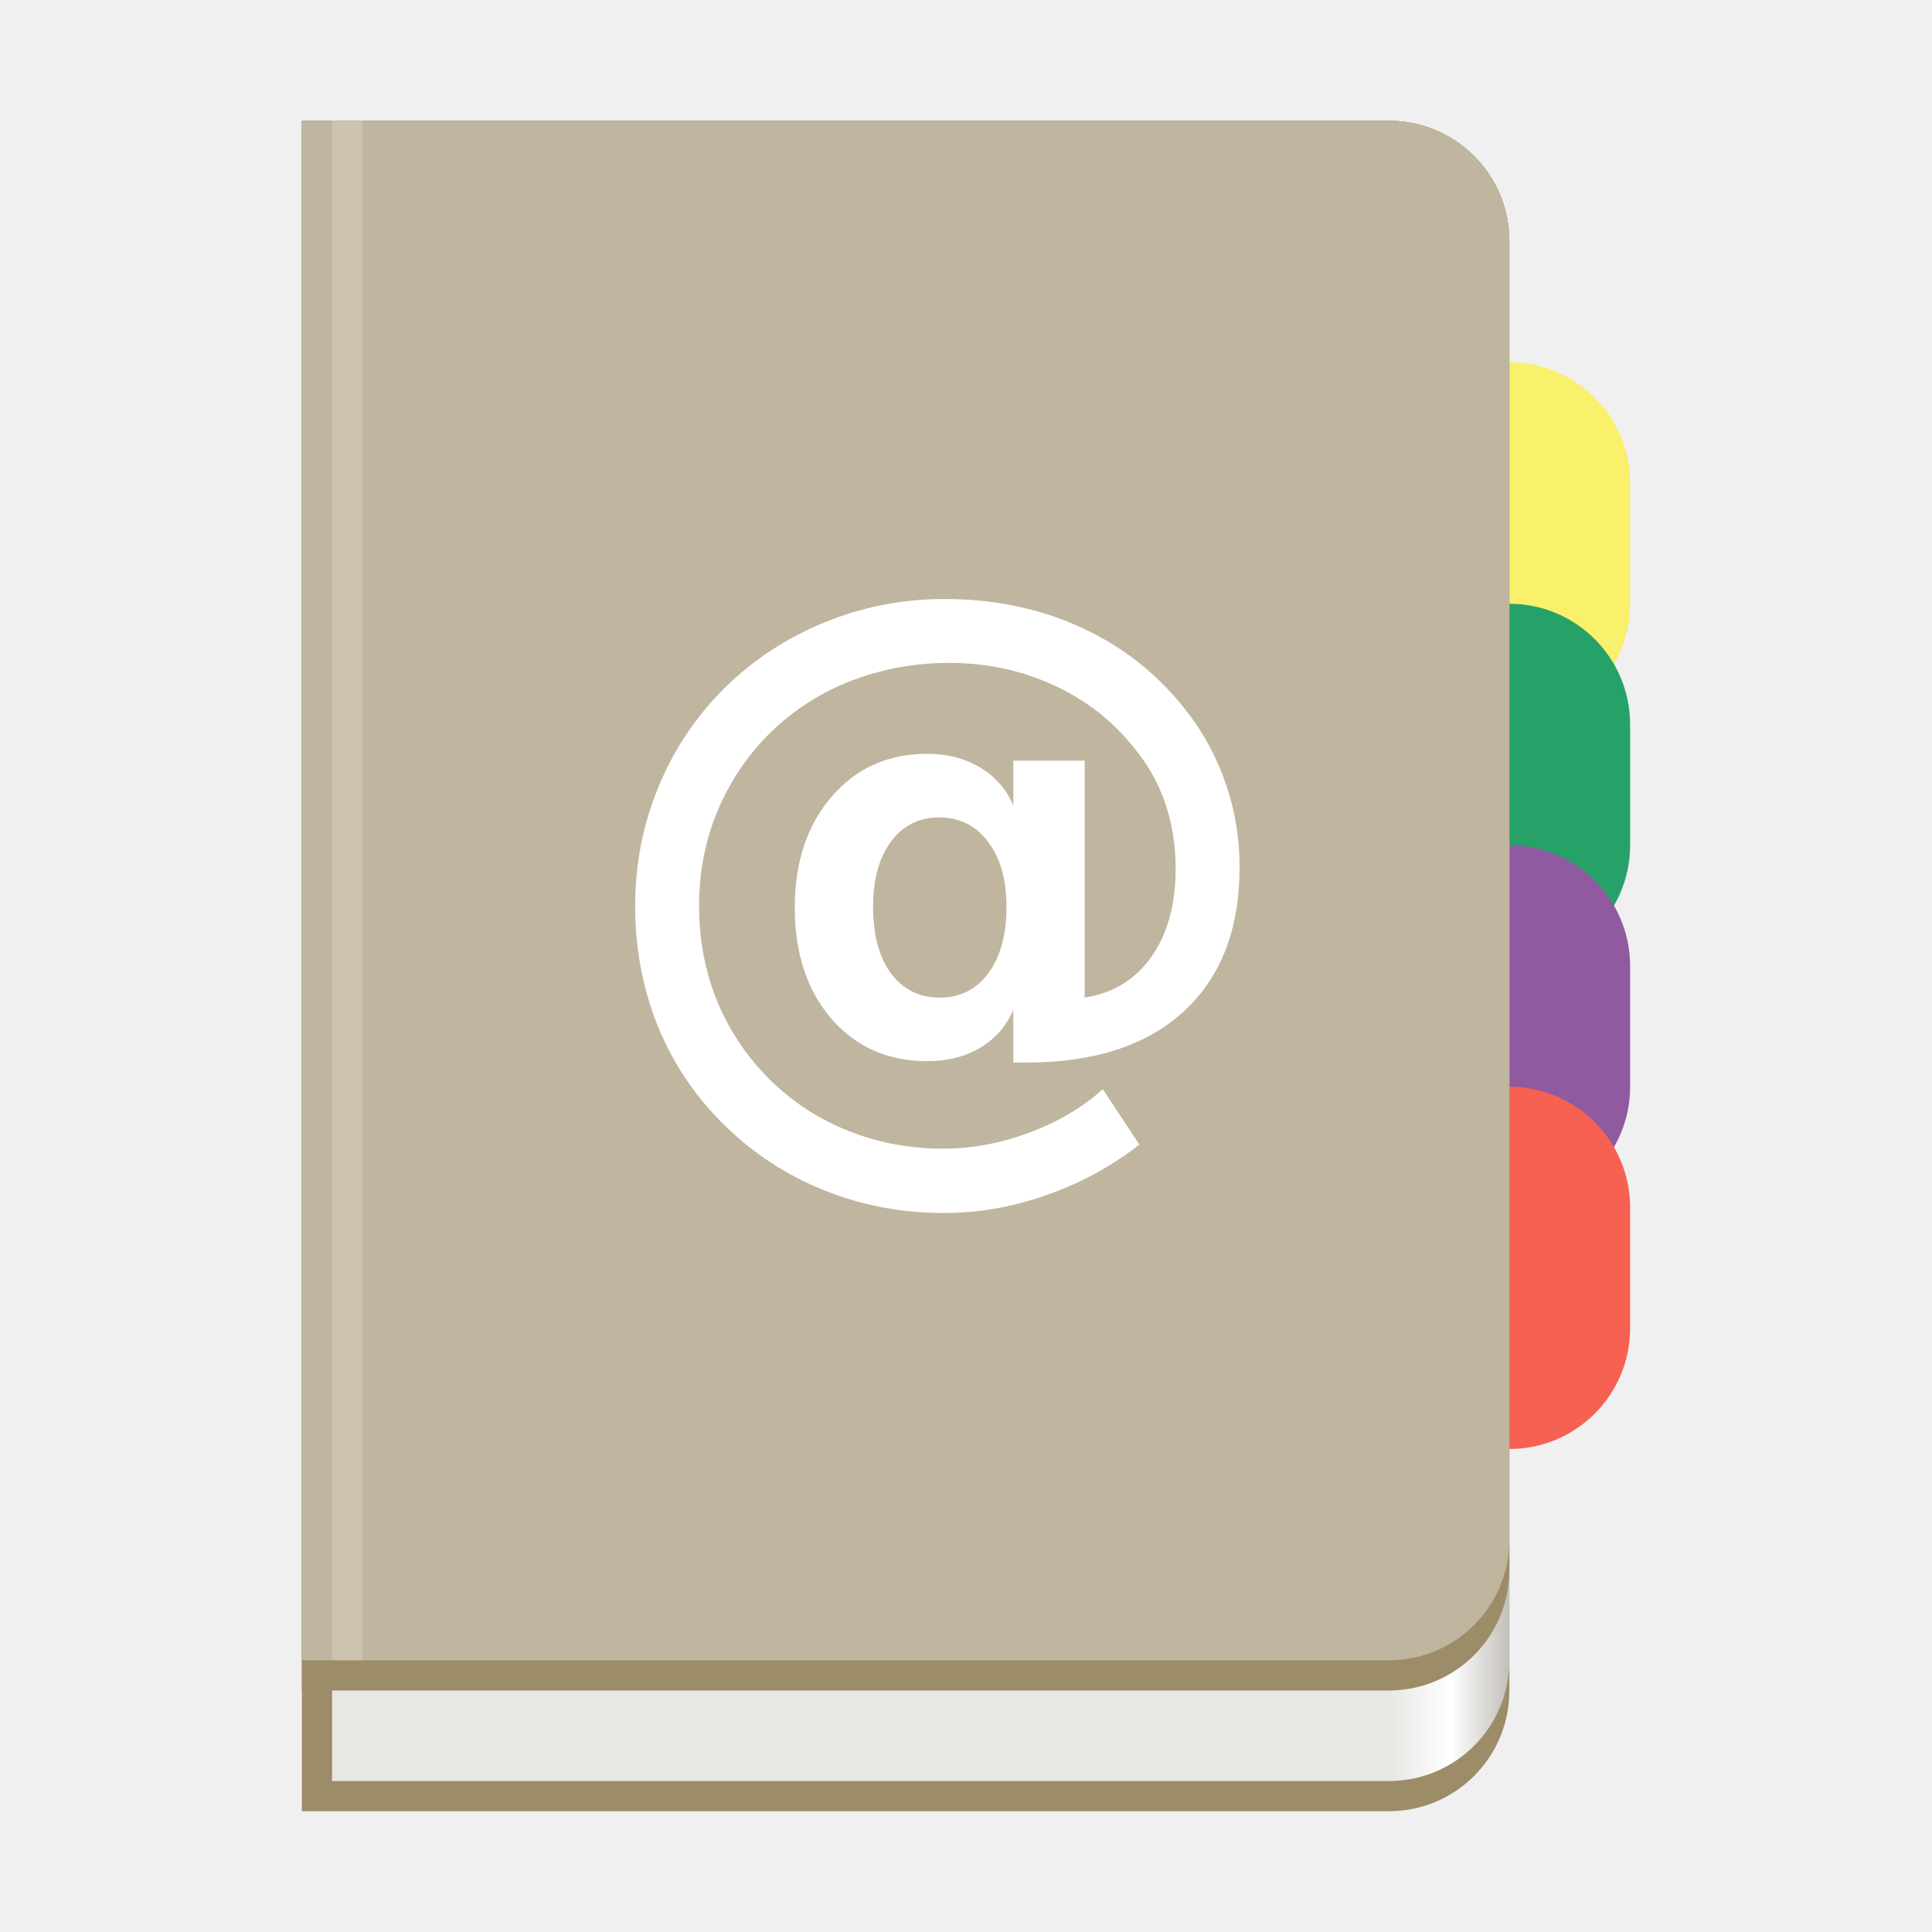
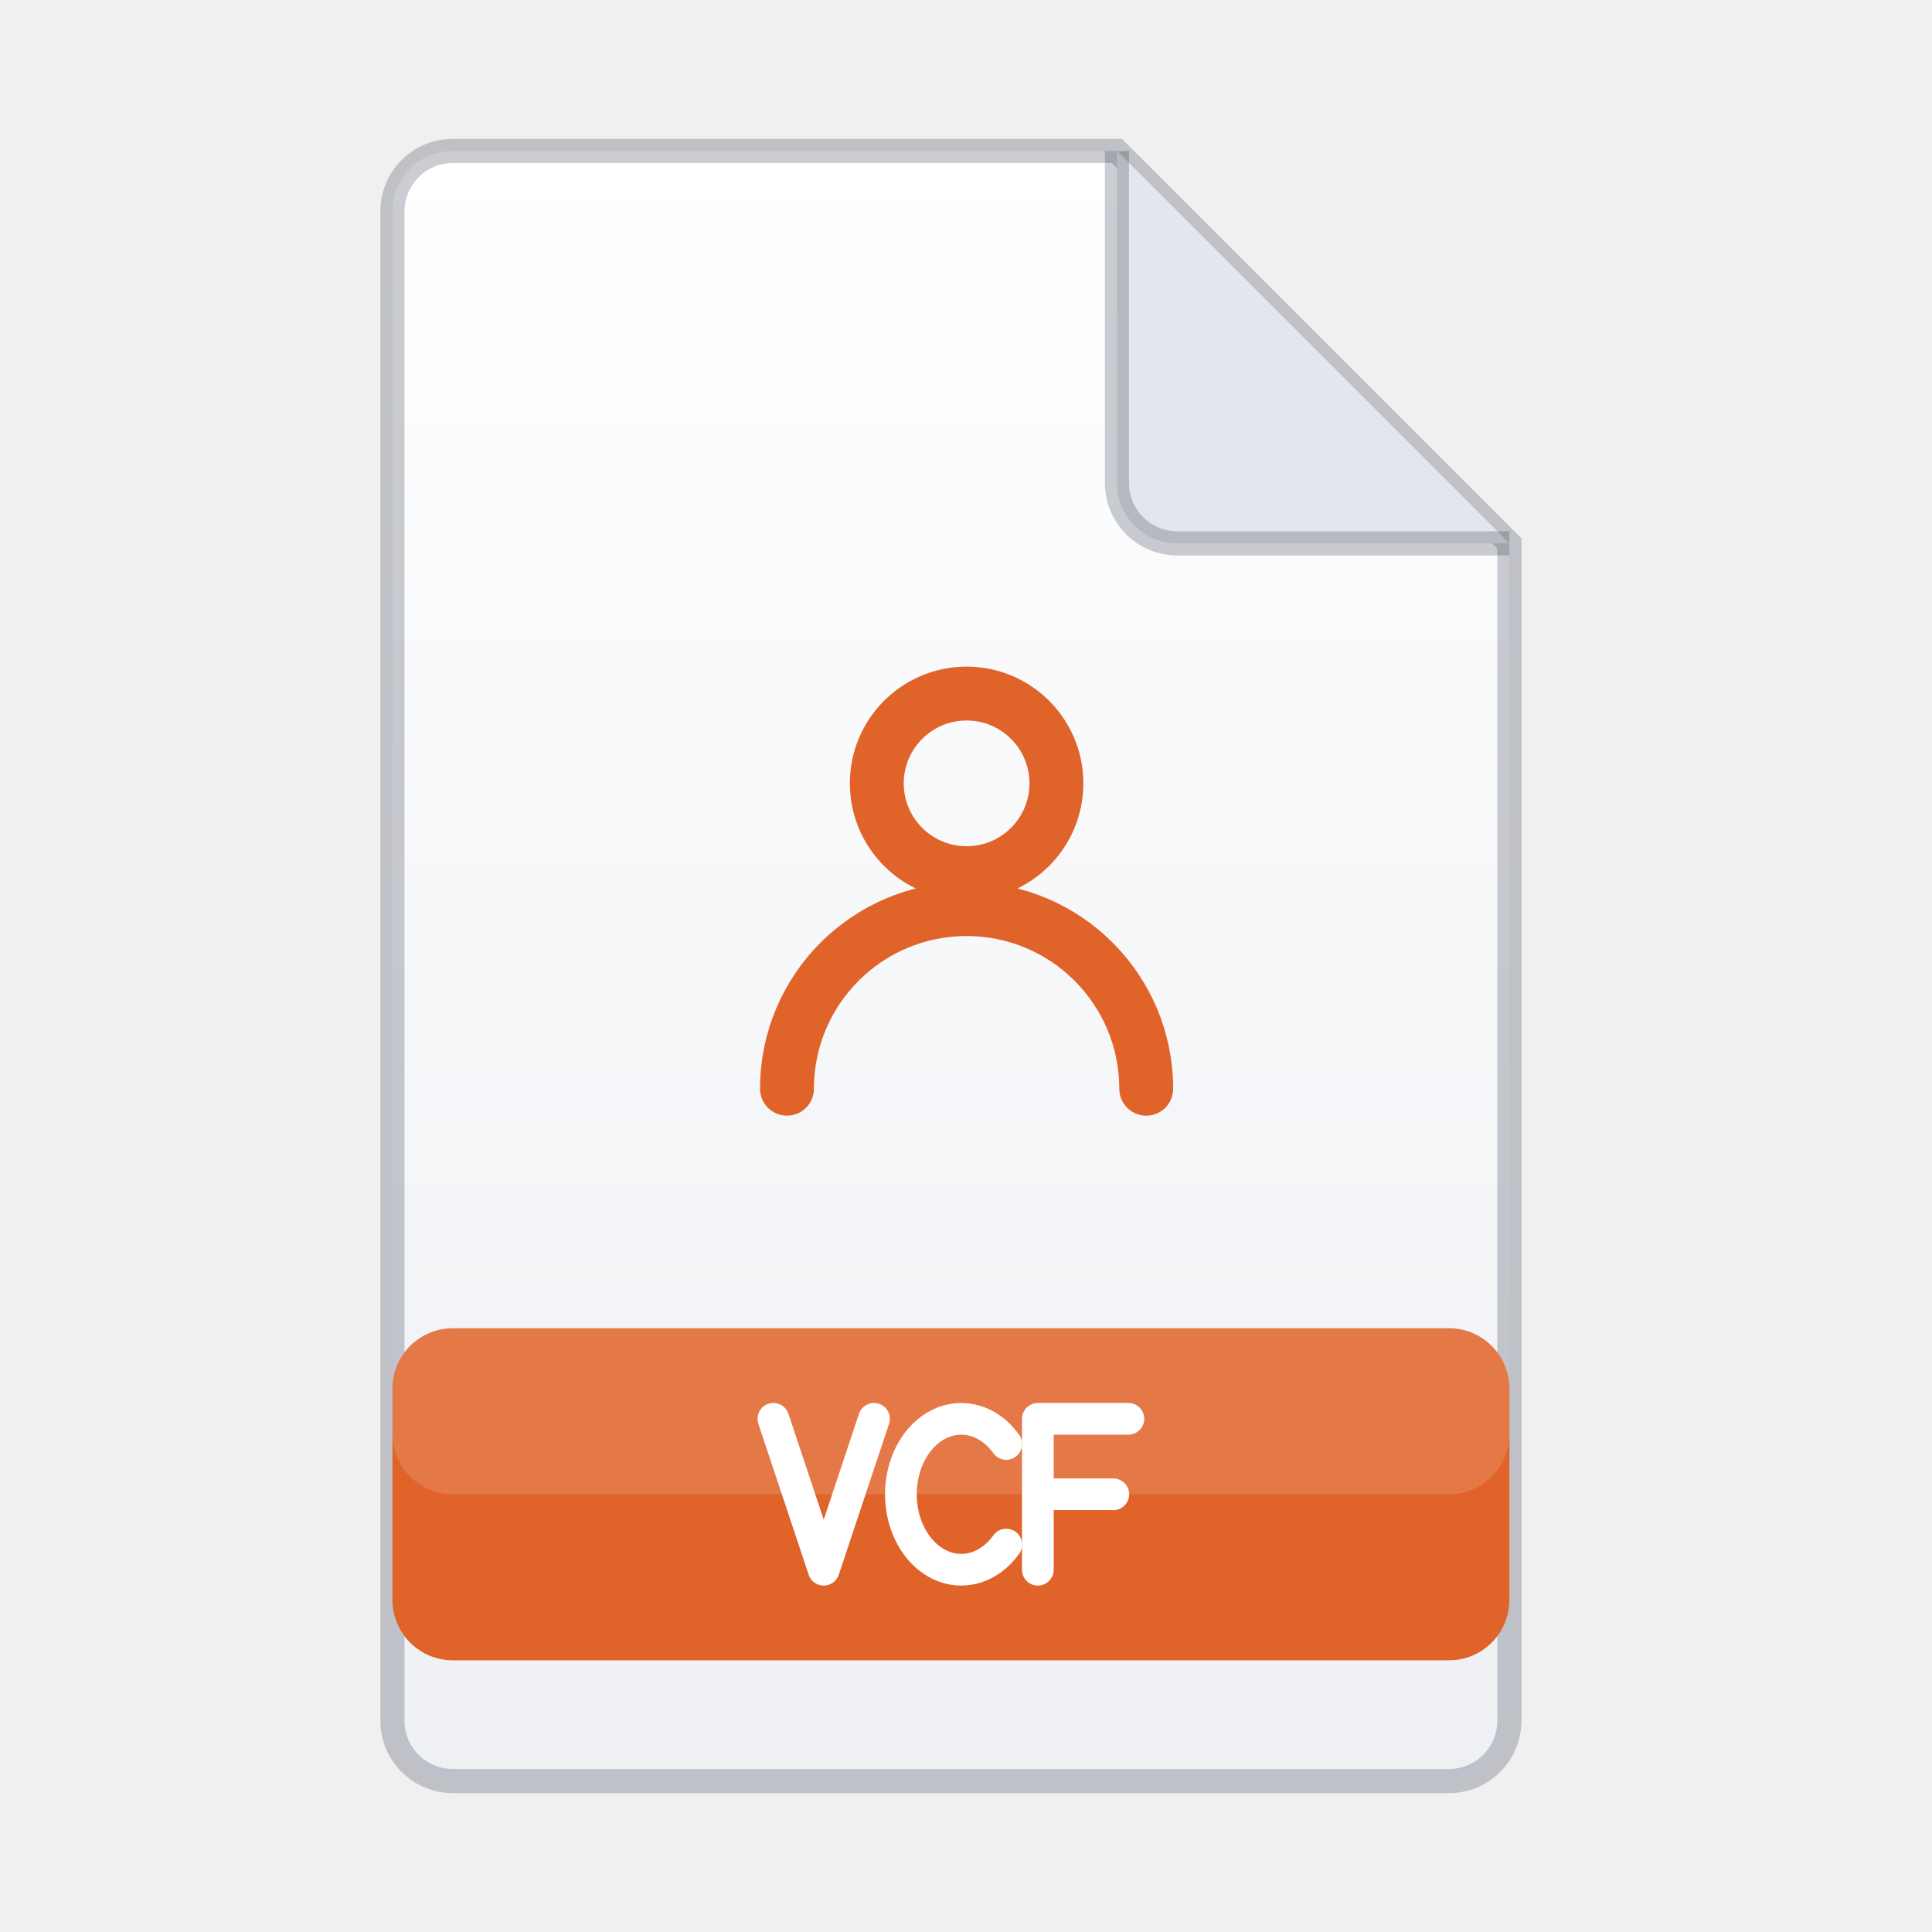
- <svg xmlns="http://www.w3.org/2000/svg" height="128px" viewBox="0 0 128 128" width="128px">
-   <linearGradient id="a" gradientUnits="userSpaceOnUse" x1="92" x2="100" y1="83" y2="83">
-     <stop offset="0" stop-color="#e8e7e4" />
-     <stop offset="0.511" stop-color="#ffffff" />
-     <stop offset="1" stop-color="#c2bfba" />
-   </linearGradient>
-   <filter id="b" height="100%" width="100%" x="0%" y="0%">
-     <feColorMatrix in="SourceGraphic" type="matrix" values="0 0 0 0 1 0 0 0 0 1 0 0 0 0 1 0 0 0 1 0" />
-   </filter>
-   <mask id="c">
-     <g filter="url(#b)">
-       <rect fill-opacity="0.187" height="128" width="128" />
-     </g>
-   </mask>
-   <clipPath id="d">
-     <rect height="152" width="192" />
-   </clipPath>
-   <path d="m 100 24 c 4.418 0 8 3.582 8 8 v 8 c 0 4.418 -3.582 8 -8 8 s -8 -3.582 -8 -8 v -8 c 0 -4.418 3.582 -8 8 -8 z m 0 0" fill="#f9f06b" />
-   <path d="m 100 40 c 4.418 0 8 3.582 8 8 v 8 c 0 4.418 -3.582 8 -8 8 s -8 -3.582 -8 -8 v -8 c 0 -4.418 3.582 -8 8 -8 z m 0 0" fill="#26a269" />
-   <path d="m 100 56 c 4.418 0 8 3.582 8 8 v 8 c 0 4.418 -3.582 8 -8 8 s -8 -3.582 -8 -8 v -8 c 0 -4.418 3.582 -8 8 -8 z m 0 0" fill="#8f5aa0" />
-   <path d="m 100 72 c 4.418 0 8 3.582 8 8 v 8 c 0 4.418 -3.582 8 -8 8 s -8 -3.582 -8 -8 v -8 c 0 -4.418 3.582 -8 8 -8 z m 0 0" fill="#f66151" />
-   <path d="m 20 8 v 112 h 72 c 4.434 0 8 -3.566 8 -8 v -96 c 0 -4.434 -3.566 -8 -8 -8 z m 0 0" fill="#9d8c68" />
-   <path d="m 22 48 v 70 h 70 c 4.434 0 8 -3.566 8 -8 v -54 c 0 -4.434 -3.566 -8 -8 -8 z m 0 0" fill="url(#a)" />
-   <path d="m 20 8 v 104 h 72 c 4.434 0 8 -3.566 8 -8 v -88 c 0 -4.434 -3.566 -8 -8 -8 z m 0 0" fill="#9d8c68" />
-   <path d="m 20 8 v 102 h 72 c 4.434 0 8 -3.566 8 -8 v -86 c 0 -4.434 -3.566 -8 -8 -8 z m 0 0" fill="#c0b59e" />
-   <g clip-path="url(#d)" mask="url(#c)" transform="matrix(1 0 0 1 -8 -16)">
-     <path d="m 30 24 h 2 v 102 h -2 z m 0 0" fill="#ffffff" />
+ <svg xmlns="http://www.w3.org/2000/svg" width="128" height="128" viewBox="0 0 64 64">
+   <defs>
+     <linearGradient id="page" x1="0" y1="0" x2="0" y2="1">
+       <stop offset="0" stop-color="#ffffff" />
+       <stop offset="1" stop-color="#eef0f4" />
+     </linearGradient>
+   </defs>
+   <path fill="url(#page)" stroke="#141e32" stroke-opacity=".22" stroke-width=".8" d="M15 5h22l13 13v39a2 2 0 0 1-2 2H15a2 2 0 0 1-2-2V7a2 2 0 0 1 2-2z" />
+   <path fill="#e3e6ec" stroke="#141e32" stroke-opacity=".22" stroke-width=".8" stroke-linejoin="round" d="M37 5v11a2 2 0 0 0 2 2h11" />
+   <g transform="translate(22.5 20) scale(1.19)">
+     <path fill="none" stroke="#e0632a" stroke-width="1.5" stroke-linecap="round" stroke-linejoin="round" d="M8 7.5a2.5 2.5 0 1 0 0-5a2.5 2.5 0 0 0 0 5M3 13.5a5 5 0 0 1 10 0" />
  </g>
-   <path d="m 57.844 60.09 c 0 1.859 0.395 3.324 1.18 4.395 c 0.801 1.07 1.879 1.609 3.238 1.609 c 1.344 0 2.414 -0.539 3.215 -1.609 c 0.801 -1.086 1.203 -2.551 1.203 -4.395 c 0 -1.828 -0.41 -3.27 -1.227 -4.324 c -0.797 -1.074 -1.879 -1.609 -3.238 -1.609 c -1.328 0 -2.391 0.535 -3.191 1.609 c -0.785 1.055 -1.18 2.496 -1.18 4.324 z m 9.289 6.816 c -0.453 1.074 -1.188 1.91 -2.199 2.516 c -0.996 0.59 -2.168 0.883 -3.512 0.883 c -2.598 0 -4.711 -0.938 -6.34 -2.809 c -1.617 -1.887 -2.426 -4.34 -2.426 -7.359 s 0.816 -5.477 2.449 -7.363 c 1.629 -1.887 3.734 -2.832 6.316 -2.832 c 1.344 0 2.516 0.305 3.512 0.906 c 1.012 0.605 1.746 1.445 2.199 2.516 v -2.969 h 4.73 v 15.699 c 1.875 -0.289 3.348 -1.188 4.418 -2.695 c 1.07 -1.527 1.609 -3.473 1.609 -5.844 c 0 -1.512 -0.219 -2.922 -0.656 -4.238 c -0.441 -1.328 -1.105 -2.543 -1.996 -3.645 c -1.434 -1.844 -3.23 -3.262 -5.391 -4.258 c -2.145 -0.996 -4.469 -1.496 -6.977 -1.496 c -1.75 0 -3.426 0.234 -5.027 0.703 c -1.602 0.453 -3.078 1.125 -4.438 2.016 c -2.234 1.48 -3.98 3.398 -5.234 5.754 c -1.238 2.34 -1.855 4.875 -1.855 7.609 c 0 2.25 0.398 4.363 1.199 6.34 c 0.816 1.965 1.988 3.699 3.512 5.211 c 1.508 1.48 3.238 2.605 5.188 3.375 c 1.961 0.785 4.055 1.176 6.273 1.176 c 1.902 0 3.805 -0.352 5.707 -1.062 c 1.902 -0.711 3.527 -1.668 4.871 -2.875 l 2.422 3.668 c -1.887 1.465 -3.949 2.582 -6.184 3.352 c -2.219 0.785 -4.477 1.18 -6.773 1.18 c -2.793 0 -5.426 -0.5 -7.902 -1.496 c -2.477 -0.98 -4.68 -2.418 -6.613 -4.305 s -3.406 -4.07 -4.418 -6.547 c -1.012 -2.488 -1.516 -5.164 -1.516 -8.016 c 0 -2.75 0.512 -5.367 1.539 -7.859 s 2.492 -4.68 4.395 -6.57 c 1.902 -1.871 4.113 -3.32 6.637 -4.348 c 2.535 -1.027 5.164 -1.539 7.879 -1.539 c 3.383 0 6.457 0.648 9.219 1.945 c 2.766 1.285 5.074 3.145 6.934 5.574 c 1.133 1.48 1.984 3.086 2.559 4.824 c 0.59 1.723 0.883 3.531 0.883 5.434 c 0 4.094 -1.23 7.273 -3.691 9.539 c -2.461 2.262 -5.934 3.395 -10.418 3.395 h -0.883 z m 0 0" fill="#ffffff" />
+   <rect x="13" y="44" width="37" height="11" rx="2" fill="#e0632a" />
+   <rect x="13" y="44" width="37" height="5.5" rx="2" fill="#ffffff" fill-opacity=".14" />
+   <g fill="none" stroke="#ffffff" stroke-width="1.260" stroke-linecap="round" stroke-linejoin="round">
+     <path transform="translate(25.62 47) scale(0.8333)" d="M0 0l2 6 2-6" />
+     <path transform="translate(30.00 47) scale(0.8333)" d="M4 1A2.4 3 0 1 0 4 5" />
+     <path transform="translate(34.38 47) scale(0.8333)" d="M3.6 0H0v6M0 3h3" />
+   </g>
</svg>
